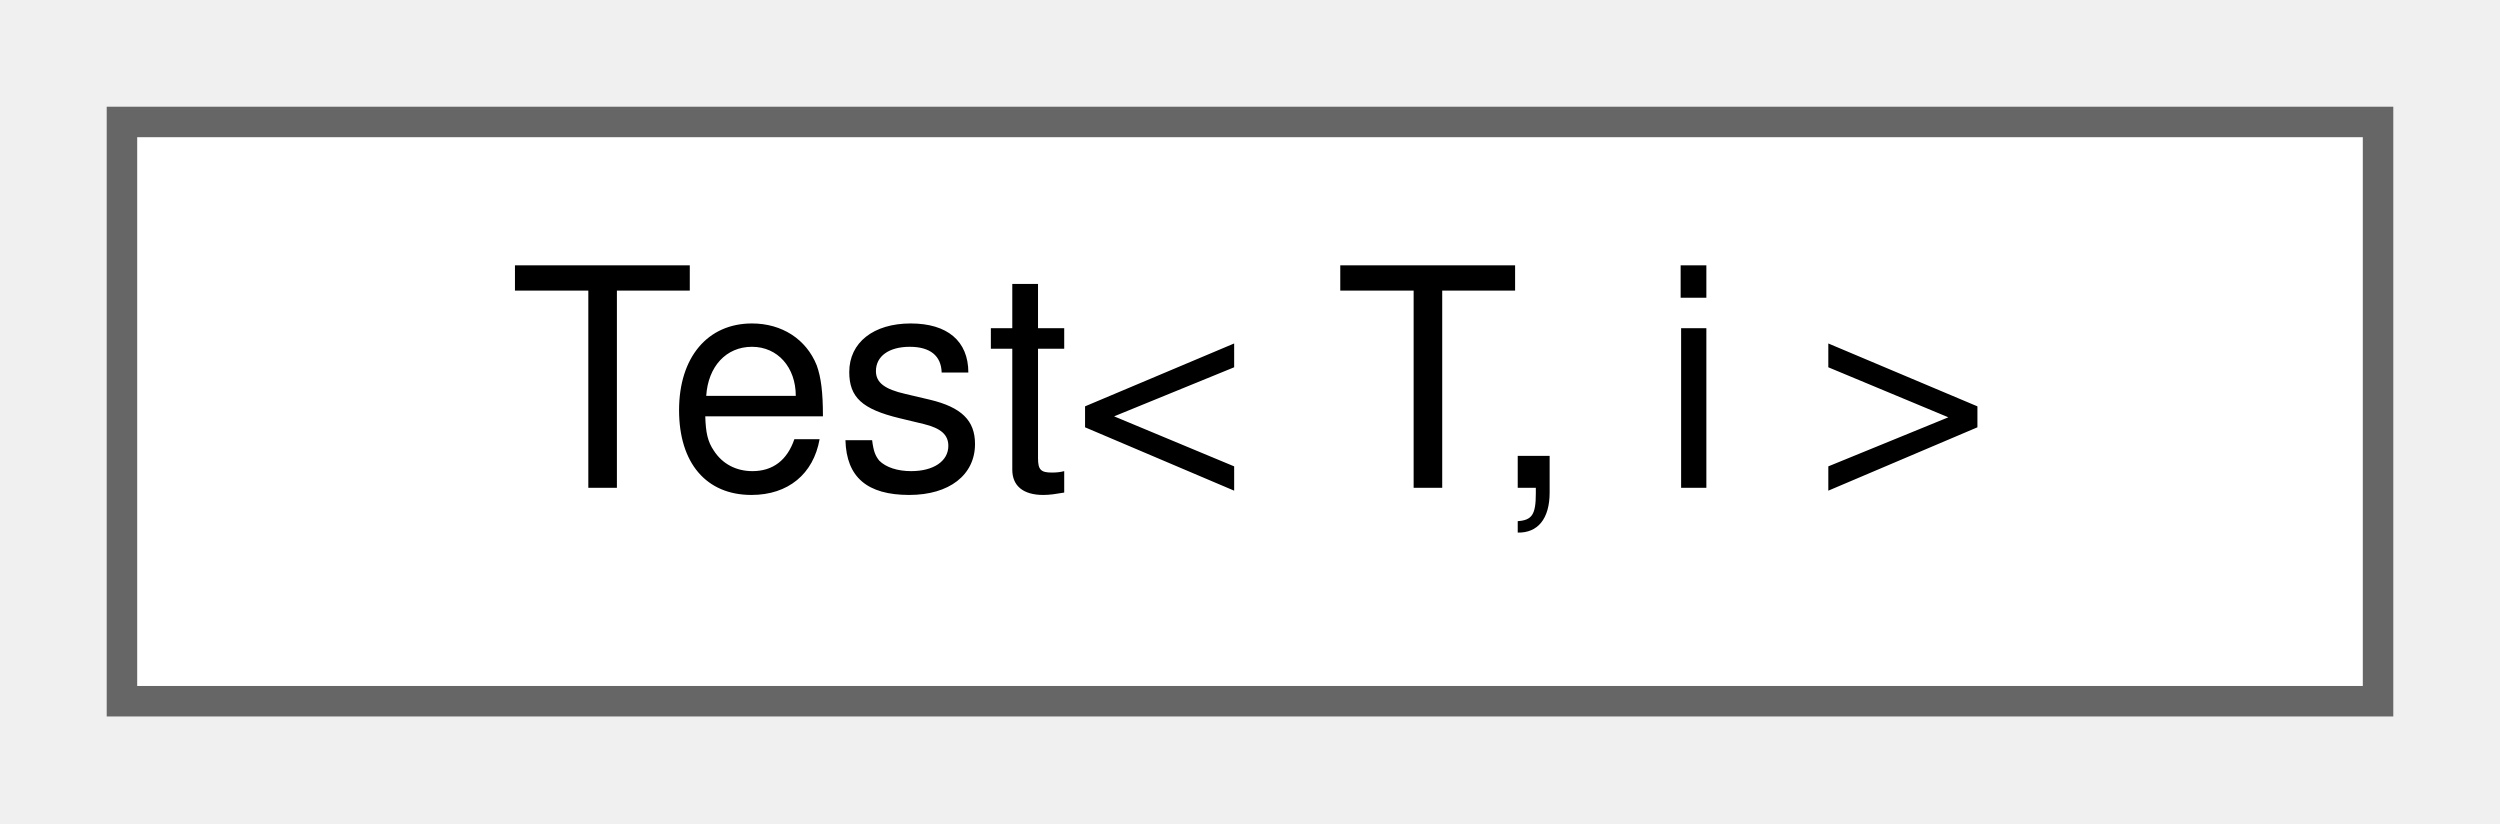
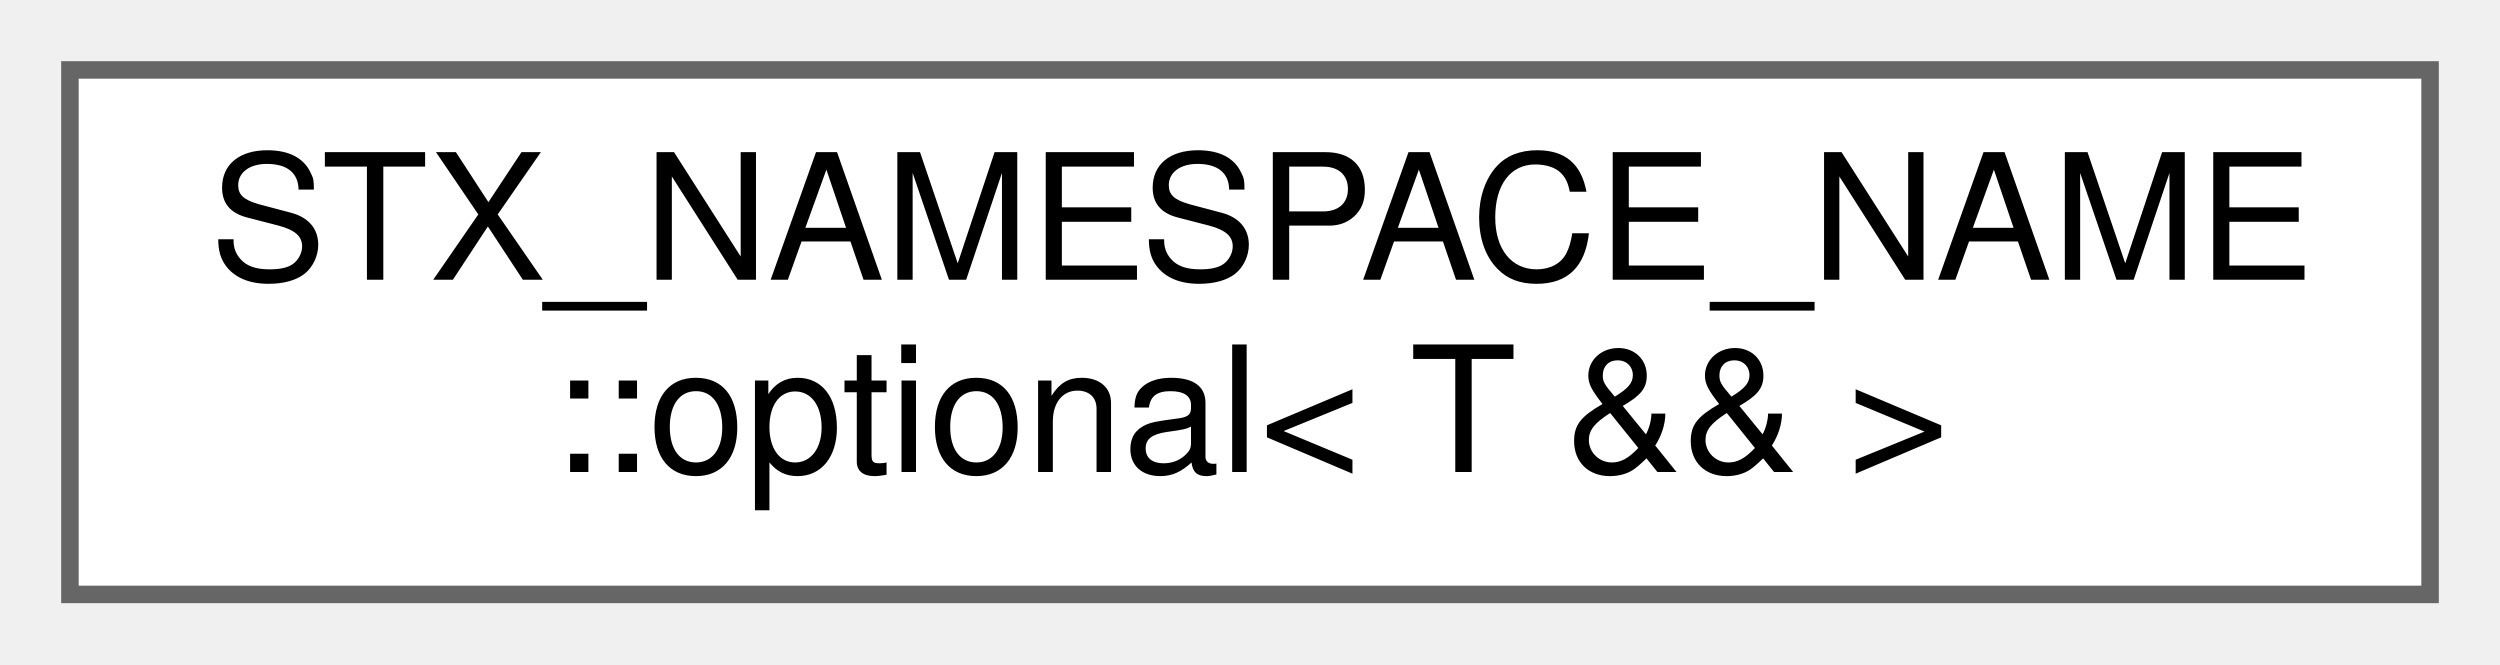
- <svg xmlns="http://www.w3.org/2000/svg" xmlns:xlink="http://www.w3.org/1999/xlink" width="82pt" height="27pt" viewBox="0.00 0.00 82.00 27.00">
-   <g id="graph0" class="graph" transform="scale(1 1) rotate(0) translate(4 23)">
+ <svg xmlns="http://www.w3.org/2000/svg" xmlns:xlink="http://www.w3.org/1999/xlink" width="143pt" height="38pt" viewBox="0.00 0.00 143.00 38.00">
+   <g id="graph0" class="graph" transform="scale(1 1) rotate(0) translate(4 34)">
    <g id="node1" class="node">
      <g id="a_node1">
-         <a xlink:href="classTest.html" target="_top" xlink:title="A template class.">
-           <polygon fill="white" stroke="#666666" points="74,-19 0,-19 0,0 74,0 74,-19" />
-           <text text-anchor="middle" x="37" y="-7" font-family="Helvetica,sans-Serif" font-size="10.00">Test&lt; T, i &gt;</text>
+         <a xlink:href="classSTX__NAMESPACE__NAME_1_1optional_3_01T_01_6_6_01_4.html" target="_top" xlink:title=" ">
+           <polygon fill="white" stroke="#666666" points="135,-30 0,-30 0,0 135,0 135,-30" />
+           <text text-anchor="start" x="8" y="-18" font-family="Helvetica,sans-Serif" font-size="10.00">STX_NAMESPACE_NAME</text>
+           <text text-anchor="middle" x="67.5" y="-7" font-family="Helvetica,sans-Serif" font-size="10.00">::optional&lt; T &amp;&amp; &gt;</text>
        </a>
      </g>
    </g>
  </g>
</svg>
